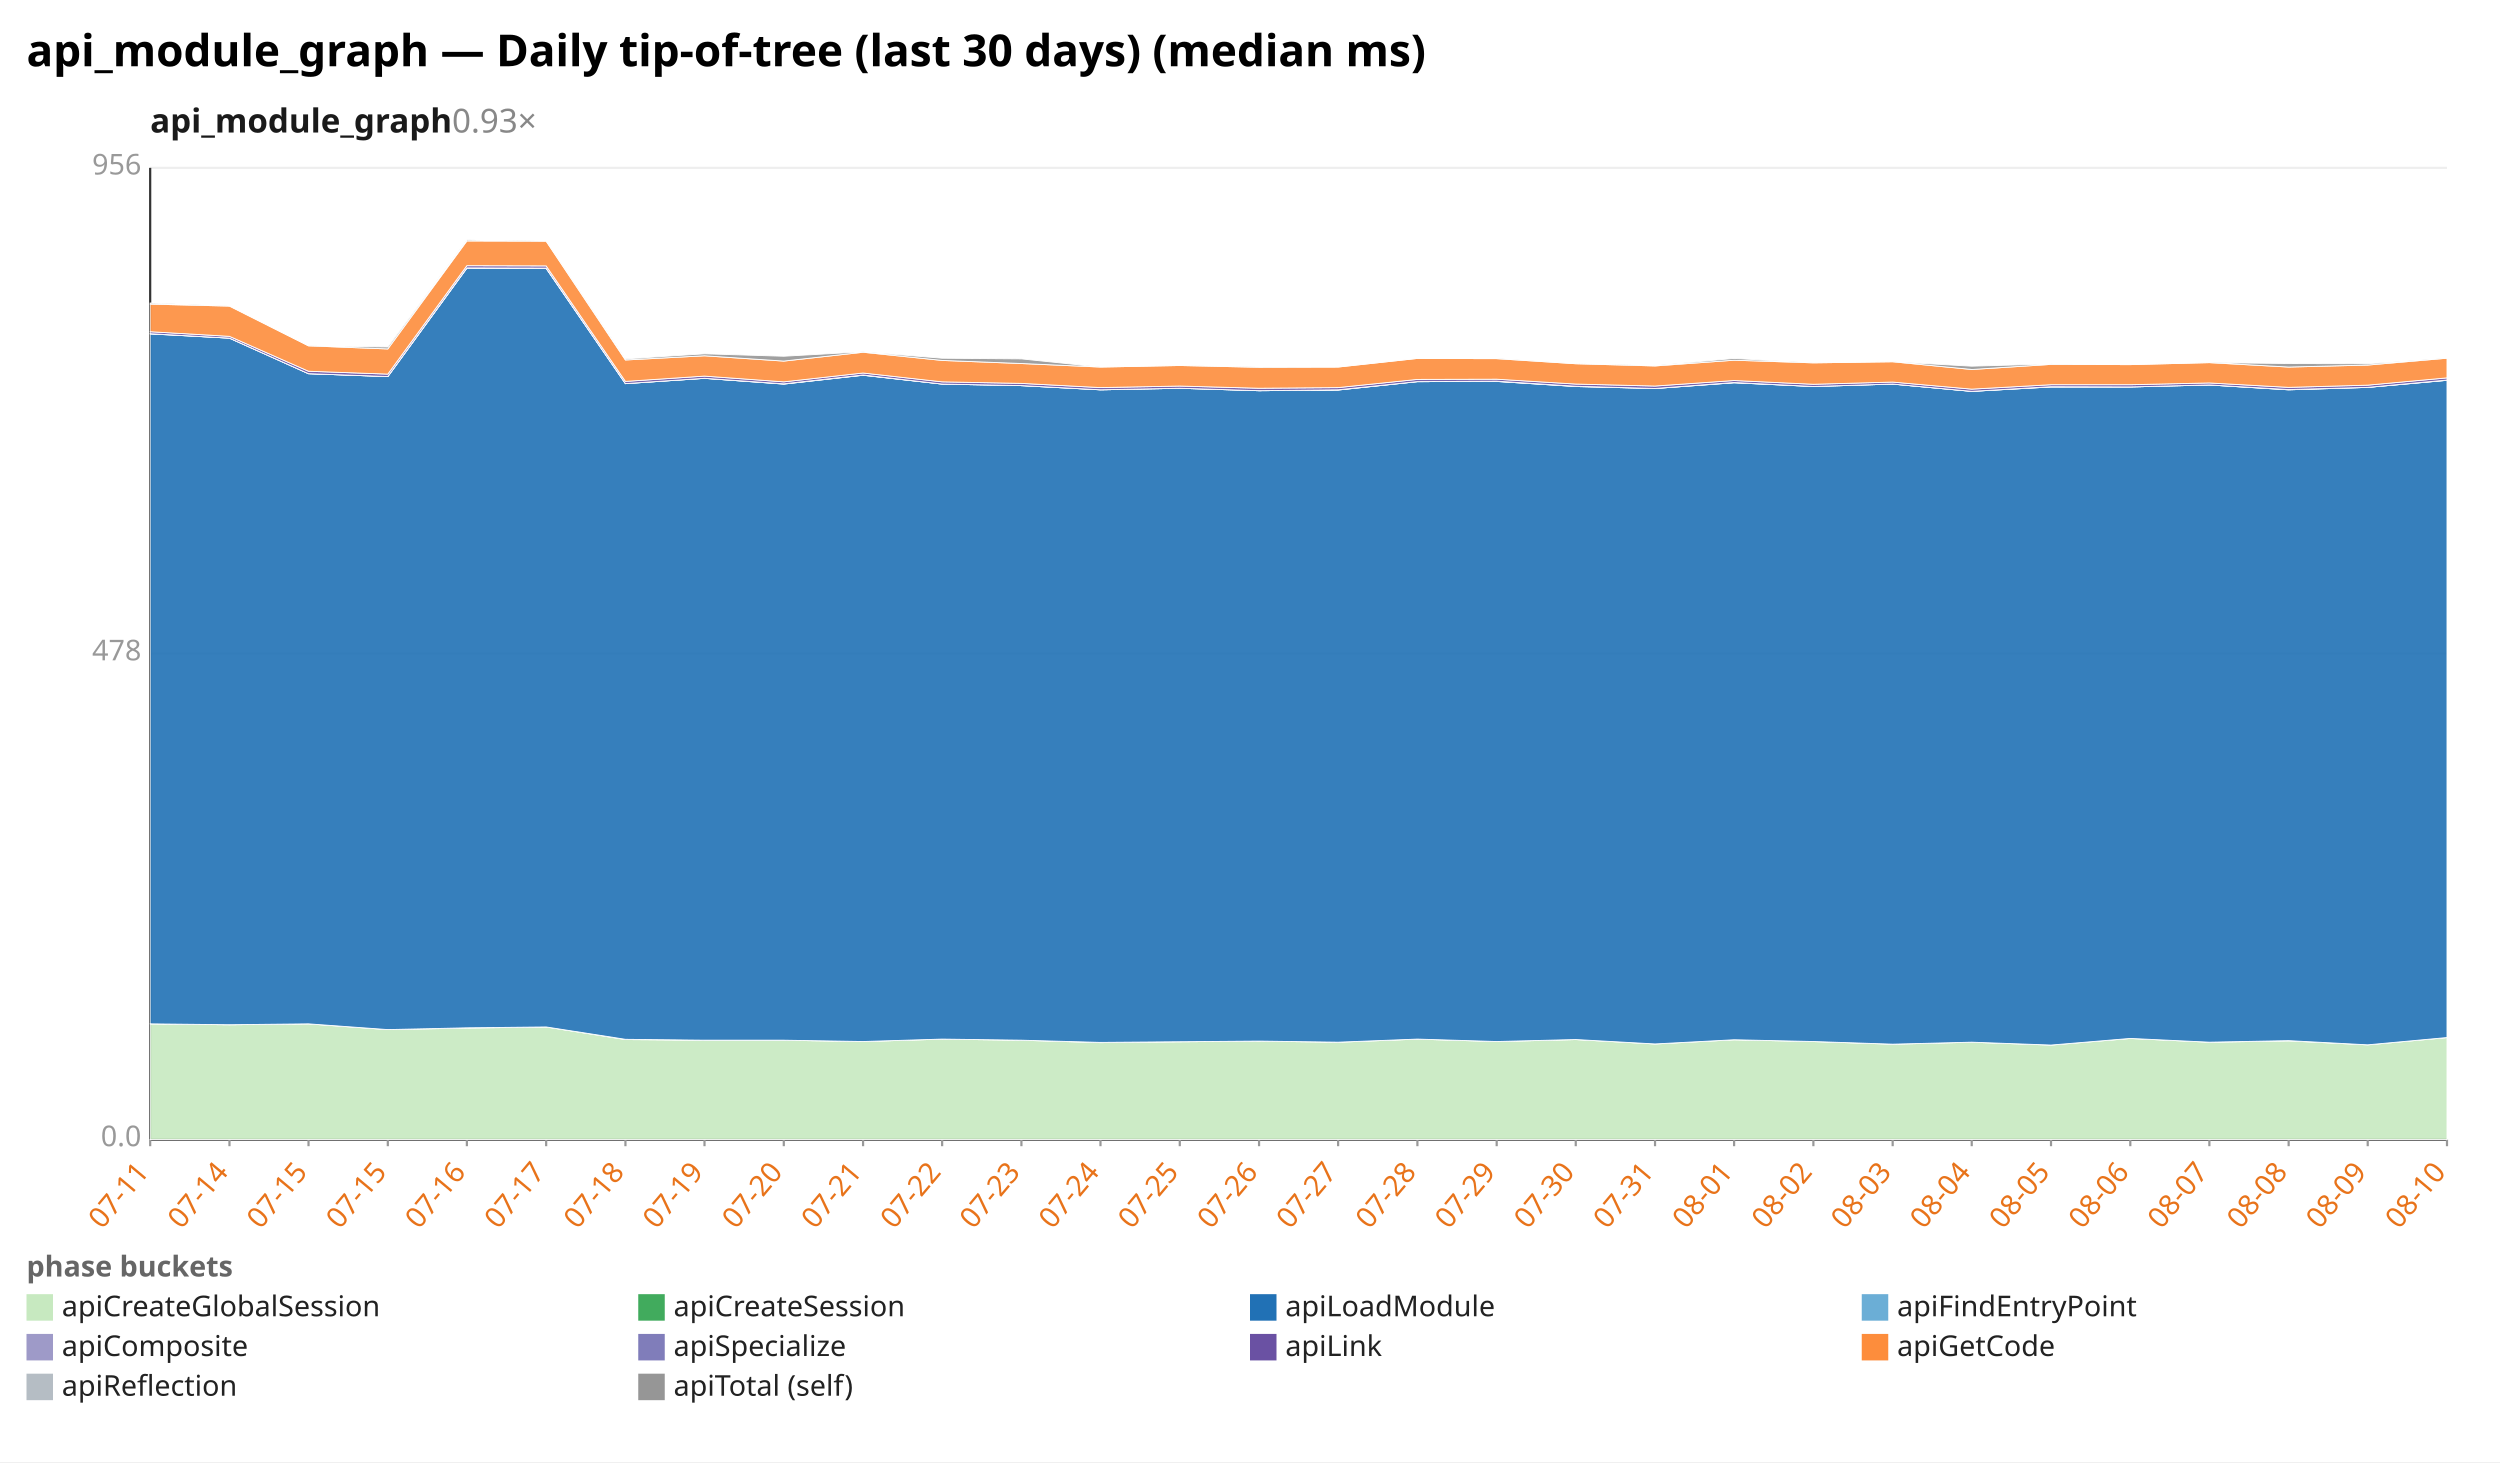
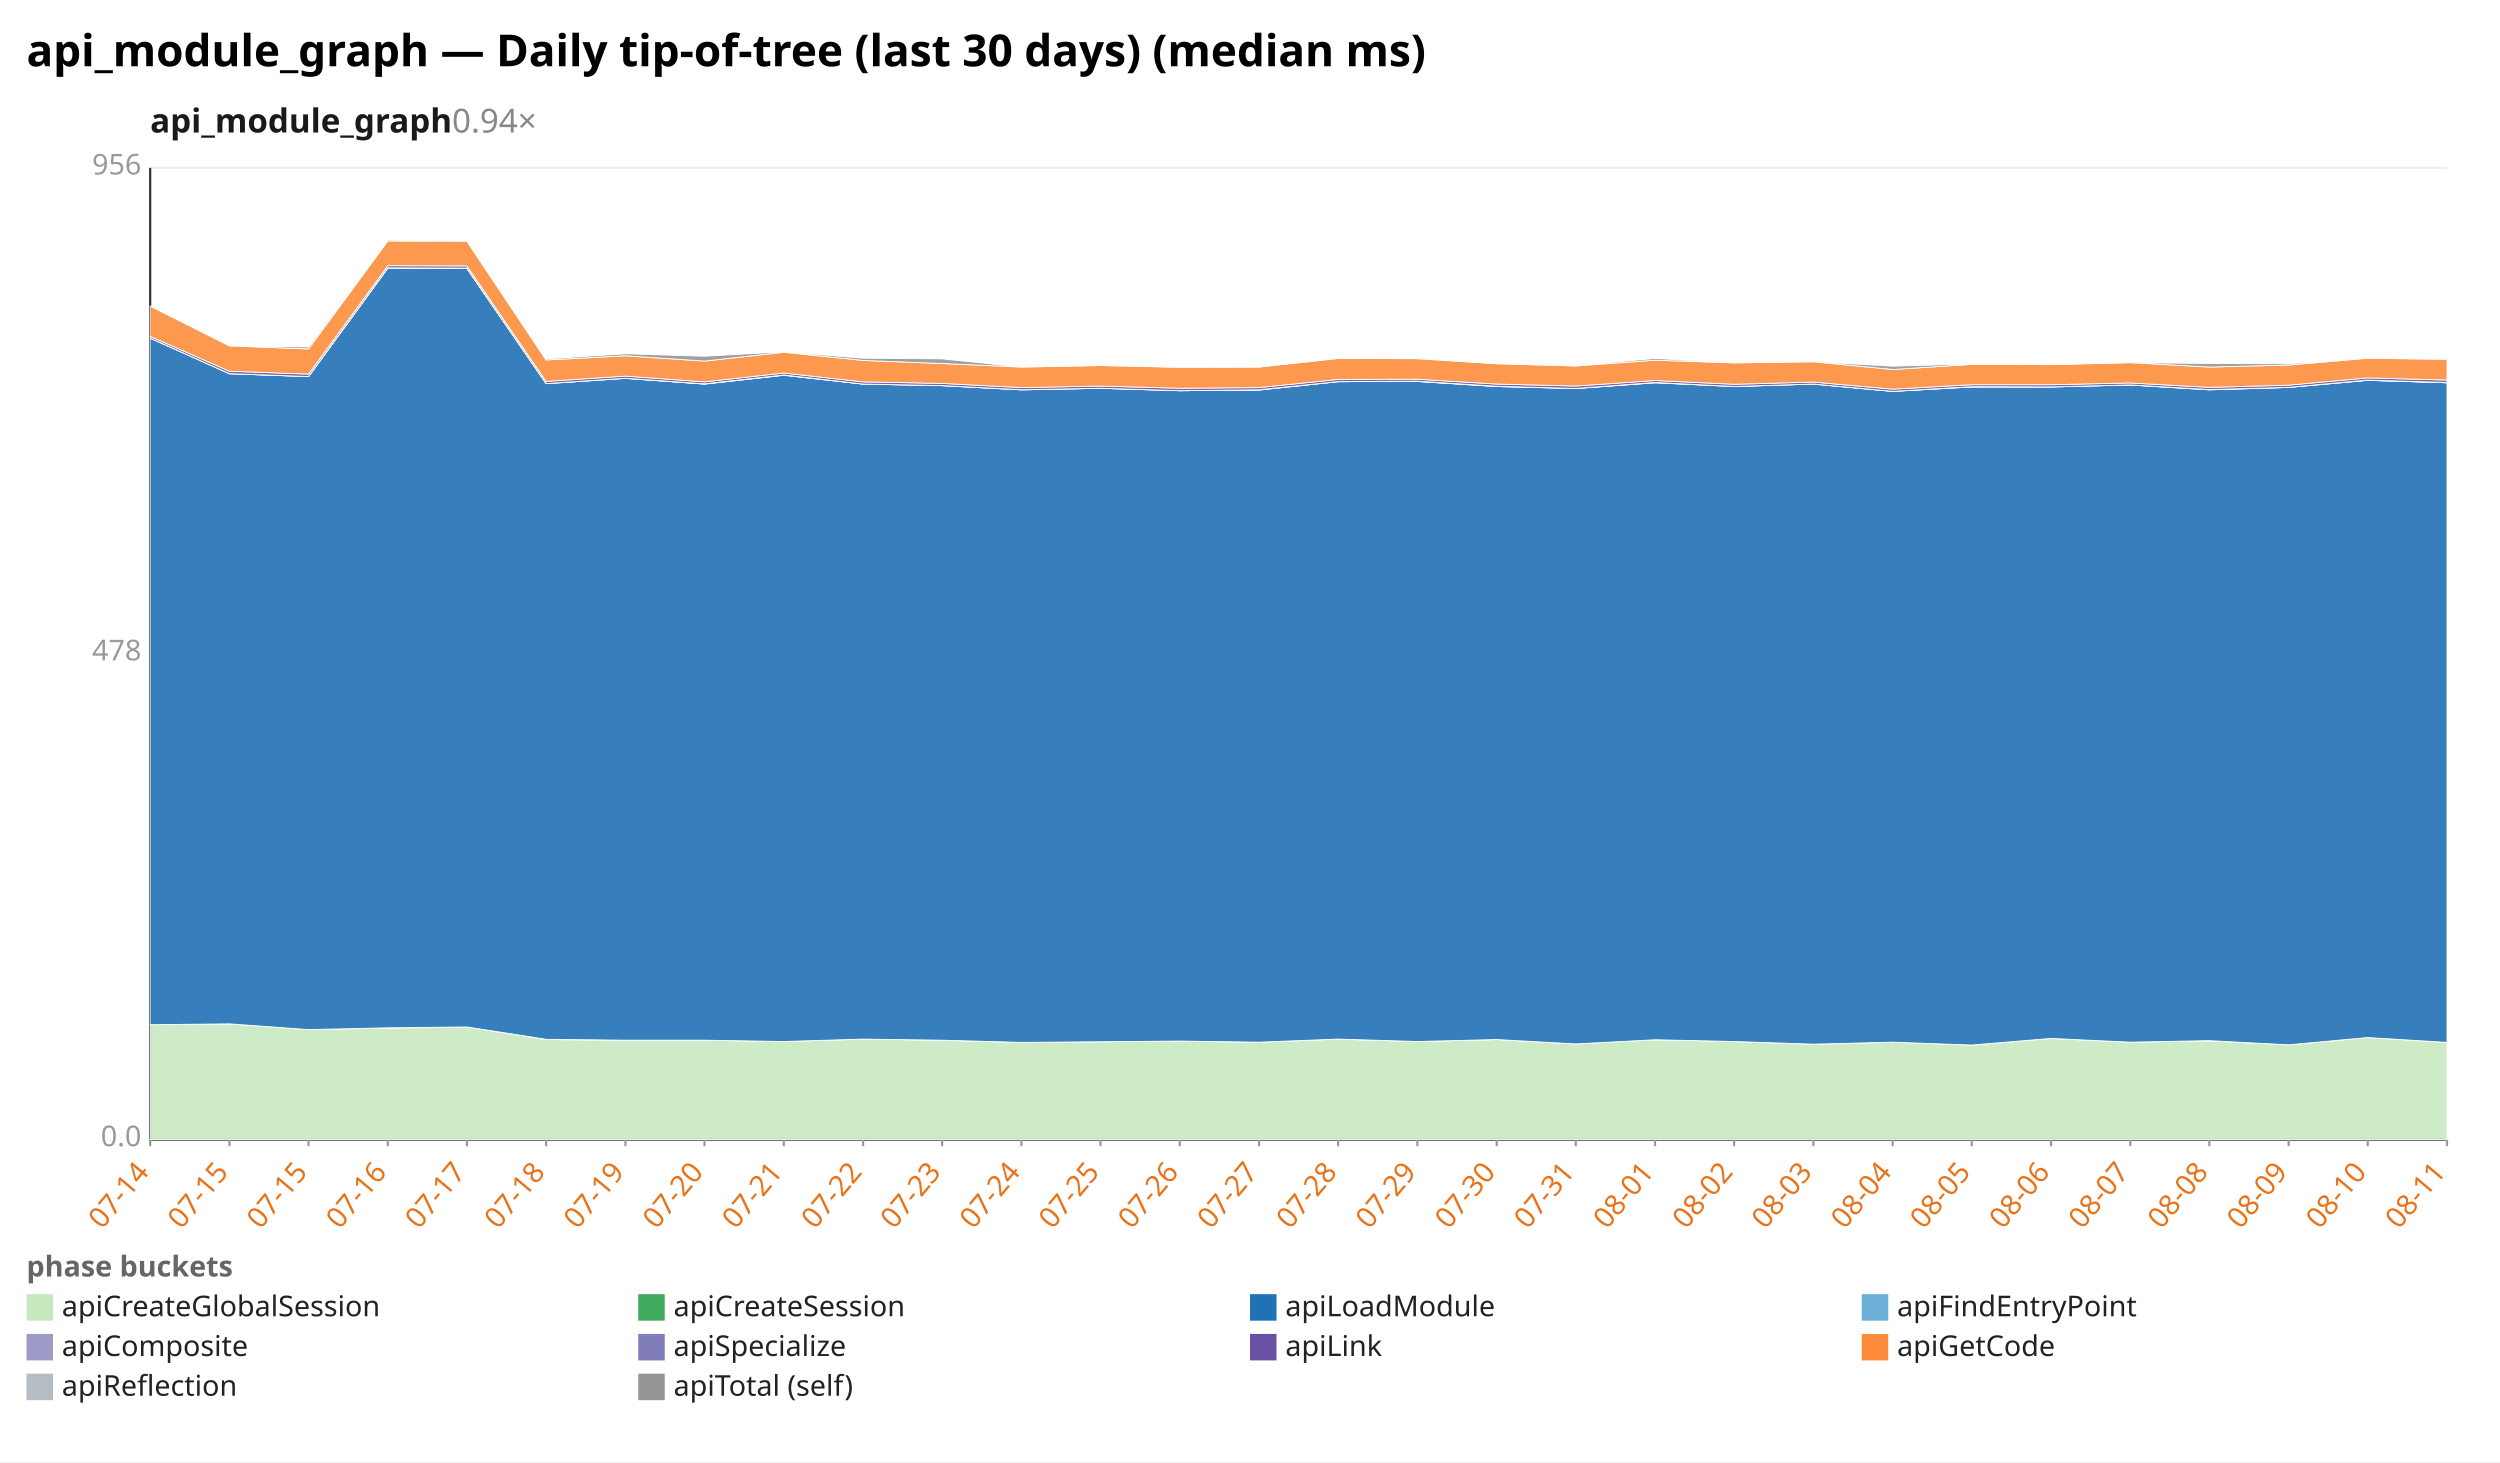
<svg xmlns="http://www.w3.org/2000/svg" width="1132" height="662" viewBox="0 0 1132 662" preserveAspectRatio="xMidYMid meet" font-family="sans-serif" font-size="13">
  <rect width="1132" height="662" fill="white" />
  <text x="12" y="30" font-size="20" font-weight="bold">api_module_graph — Daily tip-of-tree (last 30 days) (median ms)</text>
-   <text x="68" y="60" font-size="15" font-weight="600" fill="#1a1a1a">api_module_graph<tspan fill="#888" font-weight="400" text-decoration="none">  0.93×</tspan>
+   <text x="68" y="60" font-size="15" font-weight="600" fill="#1a1a1a">api_module_graph<tspan fill="#888" font-weight="400" text-decoration="none">  0.94×</tspan>
  </text>
  <line x1="68.0" y1="516.0" x2="1108.0" y2="516.0" stroke="#eee" />
  <text x="64.0" y="519.0" text-anchor="end" fill="#999">0.0</text>
  <line x1="68.0" y1="296.0" x2="1108.0" y2="296.0" stroke="#eee" />
  <text x="64.0" y="299.0" text-anchor="end" fill="#999">478</text>
  <line x1="68.0" y1="76.0" x2="1108.0" y2="76.0" stroke="#eee" />
  <text x="64.0" y="79.0" text-anchor="end" fill="#999">956</text>
  <line x1="68.0" y1="76.0" x2="68.0" y2="516.0" stroke="#333" />
  <line x1="68.0" y1="516.0" x2="1108.0" y2="516.0" stroke="#333" />
  <line x1="68.0" y1="516.0" x2="68.0" y2="519.0" stroke="#999" />
-   <text x="68.0" y="531.0" text-anchor="end" fill="#e8731a" transform="rotate(-50 68.0 531.0)">07-11</text>
+   <text x="68.0" y="531.0" text-anchor="end" fill="#e8731a" transform="rotate(-50 68.0 531.0)">07-14</text>
  <line x1="103.9" y1="516.0" x2="103.9" y2="519.0" stroke="#999" />
-   <text x="103.9" y="531.0" text-anchor="end" fill="#e8731a" transform="rotate(-50 103.9 531.0)">07-14</text>
+   <text x="103.9" y="531.0" text-anchor="end" fill="#e8731a" transform="rotate(-50 103.9 531.0)">07-15</text>
  <line x1="139.7" y1="516.0" x2="139.7" y2="519.0" stroke="#999" />
  <text x="139.7" y="531.0" text-anchor="end" fill="#e8731a" transform="rotate(-50 139.7 531.0)">07-15</text>
  <line x1="175.6" y1="516.0" x2="175.6" y2="519.0" stroke="#999" />
-   <text x="175.6" y="531.0" text-anchor="end" fill="#e8731a" transform="rotate(-50 175.6 531.0)">07-15</text>
+   <text x="175.6" y="531.0" text-anchor="end" fill="#e8731a" transform="rotate(-50 175.6 531.0)">07-16</text>
  <line x1="211.4" y1="516.0" x2="211.4" y2="519.0" stroke="#999" />
-   <text x="211.4" y="531.0" text-anchor="end" fill="#e8731a" transform="rotate(-50 211.4 531.0)">07-16</text>
+   <text x="211.4" y="531.0" text-anchor="end" fill="#e8731a" transform="rotate(-50 211.4 531.0)">07-17</text>
  <line x1="247.3" y1="516.0" x2="247.3" y2="519.0" stroke="#999" />
-   <text x="247.3" y="531.0" text-anchor="end" fill="#e8731a" transform="rotate(-50 247.3 531.0)">07-17</text>
+   <text x="247.3" y="531.0" text-anchor="end" fill="#e8731a" transform="rotate(-50 247.3 531.0)">07-18</text>
  <line x1="283.2" y1="516.0" x2="283.2" y2="519.0" stroke="#999" />
-   <text x="283.2" y="531.0" text-anchor="end" fill="#e8731a" transform="rotate(-50 283.2 531.0)">07-18</text>
+   <text x="283.2" y="531.0" text-anchor="end" fill="#e8731a" transform="rotate(-50 283.2 531.0)">07-19</text>
  <line x1="319.0" y1="516.0" x2="319.0" y2="519.0" stroke="#999" />
-   <text x="319.0" y="531.0" text-anchor="end" fill="#e8731a" transform="rotate(-50 319.0 531.0)">07-19</text>
+   <text x="319.0" y="531.0" text-anchor="end" fill="#e8731a" transform="rotate(-50 319.0 531.0)">07-20</text>
  <line x1="354.9" y1="516.0" x2="354.9" y2="519.0" stroke="#999" />
-   <text x="354.9" y="531.0" text-anchor="end" fill="#e8731a" transform="rotate(-50 354.9 531.0)">07-20</text>
+   <text x="354.9" y="531.0" text-anchor="end" fill="#e8731a" transform="rotate(-50 354.9 531.0)">07-21</text>
  <line x1="390.8" y1="516.0" x2="390.8" y2="519.0" stroke="#999" />
-   <text x="390.8" y="531.0" text-anchor="end" fill="#e8731a" transform="rotate(-50 390.8 531.0)">07-21</text>
+   <text x="390.8" y="531.0" text-anchor="end" fill="#e8731a" transform="rotate(-50 390.8 531.0)">07-22</text>
  <line x1="426.6" y1="516.0" x2="426.6" y2="519.0" stroke="#999" />
-   <text x="426.6" y="531.0" text-anchor="end" fill="#e8731a" transform="rotate(-50 426.6 531.0)">07-22</text>
+   <text x="426.6" y="531.0" text-anchor="end" fill="#e8731a" transform="rotate(-50 426.6 531.0)">07-23</text>
  <line x1="462.5" y1="516.0" x2="462.5" y2="519.0" stroke="#999" />
-   <text x="462.5" y="531.0" text-anchor="end" fill="#e8731a" transform="rotate(-50 462.5 531.0)">07-23</text>
+   <text x="462.5" y="531.0" text-anchor="end" fill="#e8731a" transform="rotate(-50 462.5 531.0)">07-24</text>
  <line x1="498.3" y1="516.0" x2="498.3" y2="519.0" stroke="#999" />
-   <text x="498.3" y="531.0" text-anchor="end" fill="#e8731a" transform="rotate(-50 498.3 531.0)">07-24</text>
+   <text x="498.3" y="531.0" text-anchor="end" fill="#e8731a" transform="rotate(-50 498.3 531.0)">07-25</text>
  <line x1="534.2" y1="516.0" x2="534.2" y2="519.0" stroke="#999" />
-   <text x="534.2" y="531.0" text-anchor="end" fill="#e8731a" transform="rotate(-50 534.2 531.0)">07-25</text>
+   <text x="534.2" y="531.0" text-anchor="end" fill="#e8731a" transform="rotate(-50 534.2 531.0)">07-26</text>
  <line x1="570.1" y1="516.0" x2="570.1" y2="519.0" stroke="#999" />
-   <text x="570.1" y="531.0" text-anchor="end" fill="#e8731a" transform="rotate(-50 570.1 531.0)">07-26</text>
+   <text x="570.1" y="531.0" text-anchor="end" fill="#e8731a" transform="rotate(-50 570.1 531.0)">07-27</text>
  <line x1="605.9" y1="516.0" x2="605.9" y2="519.0" stroke="#999" />
-   <text x="605.9" y="531.0" text-anchor="end" fill="#e8731a" transform="rotate(-50 605.9 531.0)">07-27</text>
+   <text x="605.9" y="531.0" text-anchor="end" fill="#e8731a" transform="rotate(-50 605.9 531.0)">07-28</text>
  <line x1="641.8" y1="516.0" x2="641.8" y2="519.0" stroke="#999" />
-   <text x="641.8" y="531.0" text-anchor="end" fill="#e8731a" transform="rotate(-50 641.8 531.0)">07-28</text>
+   <text x="641.8" y="531.0" text-anchor="end" fill="#e8731a" transform="rotate(-50 641.8 531.0)">07-29</text>
  <line x1="677.7" y1="516.0" x2="677.7" y2="519.0" stroke="#999" />
-   <text x="677.7" y="531.0" text-anchor="end" fill="#e8731a" transform="rotate(-50 677.7 531.0)">07-29</text>
+   <text x="677.7" y="531.0" text-anchor="end" fill="#e8731a" transform="rotate(-50 677.7 531.0)">07-30</text>
  <line x1="713.5" y1="516.0" x2="713.5" y2="519.0" stroke="#999" />
-   <text x="713.5" y="531.0" text-anchor="end" fill="#e8731a" transform="rotate(-50 713.5 531.0)">07-30</text>
+   <text x="713.5" y="531.0" text-anchor="end" fill="#e8731a" transform="rotate(-50 713.5 531.0)">07-31</text>
  <line x1="749.4" y1="516.0" x2="749.4" y2="519.0" stroke="#999" />
-   <text x="749.4" y="531.0" text-anchor="end" fill="#e8731a" transform="rotate(-50 749.4 531.0)">07-31</text>
+   <text x="749.4" y="531.0" text-anchor="end" fill="#e8731a" transform="rotate(-50 749.4 531.0)">08-01</text>
  <line x1="785.2" y1="516.0" x2="785.2" y2="519.0" stroke="#999" />
-   <text x="785.2" y="531.0" text-anchor="end" fill="#e8731a" transform="rotate(-50 785.2 531.0)">08-01</text>
+   <text x="785.2" y="531.0" text-anchor="end" fill="#e8731a" transform="rotate(-50 785.2 531.0)">08-02</text>
  <line x1="821.1" y1="516.0" x2="821.1" y2="519.0" stroke="#999" />
-   <text x="821.1" y="531.0" text-anchor="end" fill="#e8731a" transform="rotate(-50 821.1 531.0)">08-02</text>
+   <text x="821.1" y="531.0" text-anchor="end" fill="#e8731a" transform="rotate(-50 821.1 531.0)">08-03</text>
  <line x1="857.0" y1="516.0" x2="857.0" y2="519.0" stroke="#999" />
-   <text x="857.0" y="531.0" text-anchor="end" fill="#e8731a" transform="rotate(-50 857.0 531.0)">08-03</text>
+   <text x="857.0" y="531.0" text-anchor="end" fill="#e8731a" transform="rotate(-50 857.0 531.0)">08-04</text>
  <line x1="892.8" y1="516.0" x2="892.8" y2="519.0" stroke="#999" />
-   <text x="892.8" y="531.0" text-anchor="end" fill="#e8731a" transform="rotate(-50 892.8 531.0)">08-04</text>
+   <text x="892.8" y="531.0" text-anchor="end" fill="#e8731a" transform="rotate(-50 892.8 531.0)">08-05</text>
  <line x1="928.7" y1="516.0" x2="928.7" y2="519.0" stroke="#999" />
-   <text x="928.7" y="531.0" text-anchor="end" fill="#e8731a" transform="rotate(-50 928.7 531.0)">08-05</text>
+   <text x="928.7" y="531.0" text-anchor="end" fill="#e8731a" transform="rotate(-50 928.7 531.0)">08-06</text>
  <line x1="964.6" y1="516.0" x2="964.6" y2="519.0" stroke="#999" />
-   <text x="964.6" y="531.0" text-anchor="end" fill="#e8731a" transform="rotate(-50 964.6 531.0)">08-06</text>
+   <text x="964.6" y="531.0" text-anchor="end" fill="#e8731a" transform="rotate(-50 964.6 531.0)">08-07</text>
  <line x1="1000.4" y1="516.0" x2="1000.4" y2="519.0" stroke="#999" />
-   <text x="1000.4" y="531.0" text-anchor="end" fill="#e8731a" transform="rotate(-50 1000.4 531.0)">08-07</text>
+   <text x="1000.4" y="531.0" text-anchor="end" fill="#e8731a" transform="rotate(-50 1000.4 531.0)">08-08</text>
  <line x1="1036.3" y1="516.0" x2="1036.3" y2="519.0" stroke="#999" />
-   <text x="1036.3" y="531.0" text-anchor="end" fill="#e8731a" transform="rotate(-50 1036.3 531.0)">08-08</text>
+   <text x="1036.3" y="531.0" text-anchor="end" fill="#e8731a" transform="rotate(-50 1036.3 531.0)">08-09</text>
  <line x1="1072.1" y1="516.0" x2="1072.1" y2="519.0" stroke="#999" />
-   <text x="1072.1" y="531.0" text-anchor="end" fill="#e8731a" transform="rotate(-50 1072.1 531.0)">08-09</text>
+   <text x="1072.1" y="531.0" text-anchor="end" fill="#e8731a" transform="rotate(-50 1072.1 531.0)">08-10</text>
  <line x1="1108.0" y1="516.0" x2="1108.0" y2="519.0" stroke="#999" />
-   <text x="1108.0" y="531.0" text-anchor="end" fill="#e8731a" transform="rotate(-50 1108.0 531.0)">08-10</text>
-   <polygon points="68.0,463.6 103.9,464.0 139.7,463.6 175.6,466.2 211.4,465.5 247.3,465.0 283.2,470.7 319.0,471.0 354.9,471.0 390.8,471.6 426.6,470.5 462.5,471.0 498.3,472.1 534.2,471.7 570.1,471.4 605.9,471.9 641.8,470.5 677.7,471.6 713.5,470.7 749.4,472.7 785.2,470.8 821.1,471.6 857.0,472.8 892.8,471.9 928.7,473.2 964.6,470.2 1000.4,471.9 1036.3,471.3 1072.1,473.1 1108.0,469.8 1108.0,516.0 1072.1,516.0 1036.3,516.0 1000.4,516.0 964.6,516.0 928.7,516.0 892.8,516.0 857.0,516.0 821.1,516.0 785.2,516.0 749.4,516.0 713.5,516.0 677.7,516.0 641.8,516.0 605.9,516.0 570.1,516.0 534.2,516.0 498.3,516.0 462.5,516.0 426.6,516.0 390.8,516.0 354.9,516.0 319.0,516.0 283.2,516.0 247.3,516.0 211.4,516.0 175.6,516.0 139.7,516.0 103.9,516.0 68.0,516.0" fill="#c7e9c0" fill-opacity="0.9" stroke="#fff" stroke-width="0.4" />
-   <polygon points="68.0,463.6 103.9,464.0 139.7,463.6 175.6,466.2 211.4,465.4 247.3,465.0 283.2,470.6 319.0,471.0 354.9,471.0 390.8,471.6 426.6,470.5 462.5,471.0 498.3,472.0 534.2,471.7 570.1,471.4 605.9,471.9 641.8,470.5 677.7,471.6 713.5,470.7 749.4,472.7 785.2,470.8 821.1,471.6 857.0,472.8 892.8,471.9 928.7,473.2 964.6,470.2 1000.4,471.9 1036.3,471.2 1072.1,473.1 1108.0,469.8 1108.0,469.8 1072.1,473.1 1036.3,471.3 1000.4,471.9 964.6,470.2 928.7,473.2 892.8,471.9 857.0,472.8 821.1,471.6 785.2,470.8 749.4,472.7 713.5,470.7 677.7,471.6 641.8,470.5 605.9,471.9 570.1,471.4 534.2,471.7 498.3,472.1 462.5,471.0 426.6,470.5 390.8,471.6 354.9,471.0 319.0,471.0 283.2,470.7 247.3,465.0 211.4,465.5 175.6,466.2 139.7,463.6 103.9,464.0 68.0,463.6" fill="#41ab5d" fill-opacity="0.9" stroke="#fff" stroke-width="0.4" />
-   <polygon points="68.0,151.2 103.9,153.1 139.7,169.2 175.6,170.5 211.4,121.4 247.3,121.5 283.2,173.7 319.0,171.3 354.9,173.9 390.8,169.9 426.6,173.9 462.5,174.6 498.3,176.5 534.2,175.8 570.1,176.9 605.9,176.6 641.8,172.8 677.7,172.7 713.5,175.0 749.4,175.9 785.2,173.3 821.1,175.0 857.0,173.9 892.8,177.2 928.7,175.2 964.6,175.2 1000.4,174.3 1036.3,176.5 1072.1,175.4 1108.0,172.2 1108.0,469.8 1072.1,473.1 1036.3,471.2 1000.4,471.9 964.6,470.2 928.7,473.2 892.8,471.9 857.0,472.8 821.1,471.6 785.2,470.8 749.4,472.7 713.5,470.7 677.7,471.6 641.8,470.5 605.9,471.9 570.1,471.4 534.2,471.7 498.3,472.0 462.5,471.0 426.6,470.5 390.8,471.6 354.9,471.0 319.0,471.0 283.2,470.6 247.3,465.0 211.4,465.4 175.6,466.2 139.7,463.6 103.9,464.0 68.0,463.6" fill="#2171b5" fill-opacity="0.9" stroke="#fff" stroke-width="0.4" />
-   <polygon points="68.0,151.1 103.9,153.1 139.7,169.2 175.6,170.5 211.4,121.4 247.3,121.5 283.2,173.7 319.0,171.3 354.9,173.9 390.8,169.9 426.6,173.9 462.5,174.6 498.3,176.5 534.2,175.8 570.1,176.9 605.9,176.6 641.8,172.8 677.7,172.7 713.5,175.0 749.4,175.9 785.2,173.3 821.1,175.0 857.0,173.9 892.8,177.2 928.7,175.2 964.6,175.2 1000.4,174.3 1036.3,176.5 1072.1,175.4 1108.0,172.2 1108.0,172.2 1072.1,175.4 1036.3,176.5 1000.4,174.3 964.6,175.2 928.7,175.2 892.8,177.2 857.0,173.9 821.1,175.0 785.2,173.3 749.4,175.9 713.5,175.0 677.7,172.7 641.8,172.8 605.9,176.6 570.1,176.9 534.2,175.8 498.3,176.5 462.5,174.6 426.6,173.9 390.8,169.9 354.9,173.9 319.0,171.3 283.2,173.7 247.3,121.5 211.4,121.4 175.6,170.5 139.7,169.2 103.9,153.1 68.0,151.2" fill="#6baed6" fill-opacity="0.9" stroke="#fff" stroke-width="0.4" />
-   <polygon points="68.0,151.1 103.9,153.1 139.7,169.2 175.6,170.5 211.4,121.3 247.3,121.4 283.2,173.7 319.0,171.3 354.9,173.8 390.8,169.8 426.6,173.9 462.5,174.6 498.3,176.5 534.2,175.8 570.1,176.9 605.9,176.5 641.8,172.8 677.7,172.6 713.5,174.9 749.4,175.9 785.2,173.2 821.1,175.0 857.0,173.9 892.8,177.2 928.7,175.1 964.6,175.2 1000.4,174.3 1036.3,176.4 1072.1,175.4 1108.0,172.1 1108.0,172.2 1072.1,175.4 1036.3,176.5 1000.4,174.3 964.6,175.2 928.7,175.2 892.8,177.2 857.0,173.9 821.1,175.0 785.2,173.3 749.4,175.9 713.5,175.0 677.7,172.7 641.8,172.8 605.9,176.6 570.1,176.9 534.2,175.8 498.3,176.5 462.5,174.6 426.6,173.9 390.8,169.9 354.9,173.9 319.0,171.3 283.2,173.7 247.3,121.5 211.4,121.4 175.6,170.5 139.7,169.2 103.9,153.1 68.0,151.1" fill="#9e9ac8" fill-opacity="0.9" stroke="#fff" stroke-width="0.4" />
-   <polygon points="68.0,150.2 103.9,152.3 139.7,168.1 175.6,169.4 211.4,120.3 247.3,120.4 283.2,172.7 319.0,170.3 354.9,172.9 390.8,168.9 426.6,172.9 462.5,173.6 498.3,175.5 534.2,174.8 570.1,175.8 605.9,175.5 641.8,171.8 677.7,171.7 713.5,173.9 749.4,174.8 785.2,172.3 821.1,174.0 857.0,173.0 892.8,176.2 928.7,174.2 964.6,174.2 1000.4,173.4 1036.3,175.4 1072.1,174.4 1108.0,171.1 1108.0,172.1 1072.1,175.4 1036.3,176.4 1000.4,174.3 964.6,175.2 928.7,175.1 892.8,177.2 857.0,173.9 821.1,175.0 785.2,173.2 749.4,175.9 713.5,174.9 677.7,172.6 641.8,172.8 605.9,176.5 570.1,176.9 534.2,175.8 498.3,176.5 462.5,174.6 426.6,173.9 390.8,169.8 354.9,173.8 319.0,171.3 283.2,173.7 247.3,121.4 211.4,121.3 175.6,170.5 139.7,169.2 103.9,153.1 68.0,151.1" fill="#6a51a3" fill-opacity="0.9" stroke="#fff" stroke-width="0.4" />
-   <polygon points="68.0,137.7 103.9,138.6 139.7,156.6 175.6,158.0 211.4,109.1 247.3,109.2 283.2,163.0 319.0,161.1 354.9,163.5 390.8,159.5 426.6,163.2 462.5,164.6 498.3,166.2 534.2,165.5 570.1,166.3 605.9,166.2 641.8,162.3 677.7,162.4 713.5,164.7 749.4,165.7 785.2,163.1 821.1,164.3 857.0,163.8 892.8,167.3 928.7,165.0 964.6,165.1 1000.4,164.2 1036.3,166.2 1072.1,165.3 1108.0,162.2 1108.0,171.1 1072.1,174.4 1036.3,175.4 1000.4,173.4 964.6,174.2 928.7,174.2 892.8,176.2 857.0,173.0 821.1,174.0 785.2,172.3 749.4,174.8 713.5,173.9 677.7,171.7 641.8,171.8 605.9,175.5 570.1,175.8 534.2,174.8 498.3,175.5 462.5,173.6 426.6,172.9 390.8,168.9 354.9,172.9 319.0,170.3 283.2,172.7 247.3,120.4 211.4,120.3 175.6,169.4 139.7,168.1 103.9,152.3 68.0,150.2" fill="#fd8d3c" fill-opacity="0.9" stroke="#fff" stroke-width="0.4" />
-   <polygon points="68.0,137.2 103.9,138.6 139.7,156.6 175.6,157.1 211.4,108.6 247.3,109.2 283.2,162.5 319.0,160.2 354.9,161.3 390.8,159.3 426.6,162.2 462.5,162.5 498.3,166.2 534.2,165.5 570.1,166.2 605.9,166.2 641.8,162.3 677.7,162.3 713.5,164.7 749.4,165.5 785.2,162.3 821.1,164.3 857.0,163.8 892.8,165.8 928.7,164.8 964.6,165.1 1000.4,164.2 1036.3,164.6 1072.1,164.7 1108.0,162.2 1108.0,162.2 1072.1,165.3 1036.3,166.2 1000.4,164.2 964.6,165.1 928.7,165.0 892.8,167.3 857.0,163.8 821.1,164.3 785.2,163.1 749.4,165.7 713.5,164.7 677.7,162.4 641.8,162.3 605.9,166.2 570.1,166.3 534.2,165.5 498.3,166.2 462.5,164.6 426.6,163.2 390.8,159.5 354.9,163.5 319.0,161.1 283.2,163.0 247.3,109.2 211.4,109.1 175.6,158.0 139.7,156.6 103.9,138.6 68.0,137.7" fill="#969696" fill-opacity="0.9" stroke="#fff" stroke-width="0.4" />
+   <text x="1108.0" y="531.0" text-anchor="end" fill="#e8731a" transform="rotate(-50 1108.0 531.0)">08-11</text>
+   <polygon points="68.0,464.0 103.9,463.6 139.7,466.2 175.6,465.5 211.4,465.0 247.3,470.7 283.2,471.0 319.0,471.0 354.9,471.6 390.8,470.5 426.6,471.0 462.5,472.1 498.3,471.7 534.2,471.4 570.1,471.9 605.9,470.5 641.8,471.6 677.7,470.7 713.5,472.7 749.4,470.8 785.2,471.6 821.1,472.8 857.0,471.9 892.8,473.2 928.7,470.2 964.6,471.9 1000.4,471.3 1036.3,473.1 1072.1,469.8 1108.0,472.0 1108.0,516.0 1072.1,516.0 1036.3,516.0 1000.4,516.0 964.6,516.0 928.7,516.0 892.8,516.0 857.0,516.0 821.1,516.0 785.2,516.0 749.4,516.0 713.5,516.0 677.7,516.0 641.8,516.0 605.9,516.0 570.1,516.0 534.2,516.0 498.3,516.0 462.5,516.0 426.6,516.0 390.8,516.0 354.9,516.0 319.0,516.0 283.2,516.0 247.3,516.0 211.4,516.0 175.6,516.0 139.7,516.0 103.9,516.0 68.0,516.0" fill="#c7e9c0" fill-opacity="0.9" stroke="#fff" stroke-width="0.4" />
+   <polygon points="68.0,464.0 103.9,463.6 139.7,466.2 175.6,465.4 211.4,465.0 247.3,470.6 283.2,471.0 319.0,471.0 354.9,471.6 390.8,470.5 426.6,471.0 462.5,472.0 498.3,471.7 534.2,471.4 570.1,471.9 605.9,470.5 641.8,471.6 677.7,470.7 713.5,472.7 749.4,470.8 785.2,471.6 821.1,472.8 857.0,471.9 892.8,473.2 928.7,470.2 964.6,471.9 1000.4,471.2 1036.3,473.1 1072.1,469.8 1108.0,472.0 1108.0,472.0 1072.1,469.8 1036.3,473.1 1000.4,471.3 964.6,471.9 928.7,470.2 892.8,473.2 857.0,471.9 821.1,472.8 785.2,471.6 749.4,470.8 713.5,472.7 677.7,470.7 641.8,471.6 605.9,470.5 570.1,471.9 534.2,471.4 498.3,471.7 462.5,472.1 426.6,471.0 390.8,470.5 354.9,471.6 319.0,471.0 283.2,471.0 247.3,470.7 211.4,465.0 175.6,465.5 139.7,466.2 103.9,463.6 68.0,464.0" fill="#41ab5d" fill-opacity="0.9" stroke="#fff" stroke-width="0.4" />
+   <polygon points="68.0,153.1 103.9,169.2 139.7,170.5 175.6,121.4 211.4,121.5 247.3,173.7 283.2,171.3 319.0,173.9 354.9,169.9 390.8,173.9 426.6,174.6 462.5,176.5 498.3,175.8 534.2,176.9 570.1,176.6 605.9,172.8 641.8,172.7 677.7,175.0 713.5,175.9 749.4,173.3 785.2,175.0 821.1,173.9 857.0,177.2 892.8,175.2 928.7,175.2 964.6,174.3 1000.4,176.5 1036.3,175.4 1072.1,172.2 1108.0,173.3 1108.0,472.0 1072.1,469.8 1036.3,473.1 1000.4,471.2 964.6,471.9 928.7,470.2 892.8,473.2 857.0,471.9 821.1,472.8 785.2,471.6 749.4,470.8 713.5,472.7 677.7,470.7 641.8,471.6 605.9,470.5 570.1,471.9 534.2,471.4 498.3,471.7 462.5,472.0 426.6,471.0 390.8,470.5 354.9,471.6 319.0,471.0 283.2,471.0 247.3,470.6 211.4,465.0 175.6,465.4 139.7,466.2 103.9,463.6 68.0,464.0" fill="#2171b5" fill-opacity="0.9" stroke="#fff" stroke-width="0.4" />
+   <polygon points="68.0,153.1 103.9,169.2 139.7,170.5 175.6,121.4 211.4,121.5 247.3,173.7 283.2,171.3 319.0,173.9 354.9,169.9 390.8,173.9 426.6,174.6 462.5,176.5 498.3,175.8 534.2,176.9 570.1,176.6 605.9,172.8 641.8,172.7 677.7,175.0 713.5,175.9 749.4,173.3 785.2,175.0 821.1,173.9 857.0,177.2 892.8,175.2 928.7,175.2 964.6,174.3 1000.4,176.5 1036.3,175.4 1072.1,172.2 1108.0,173.3 1108.0,173.3 1072.1,172.2 1036.3,175.4 1000.4,176.5 964.6,174.3 928.7,175.2 892.8,175.2 857.0,177.2 821.1,173.9 785.2,175.0 749.4,173.3 713.5,175.9 677.7,175.0 641.8,172.7 605.9,172.8 570.1,176.6 534.2,176.9 498.3,175.8 462.5,176.5 426.6,174.6 390.8,173.9 354.9,169.9 319.0,173.9 283.2,171.3 247.3,173.7 211.4,121.5 175.6,121.4 139.7,170.5 103.9,169.2 68.0,153.1" fill="#6baed6" fill-opacity="0.9" stroke="#fff" stroke-width="0.4" />
+   <polygon points="68.0,153.1 103.9,169.2 139.7,170.5 175.6,121.3 211.4,121.4 247.3,173.7 283.2,171.3 319.0,173.8 354.9,169.8 390.8,173.9 426.6,174.6 462.5,176.5 498.3,175.8 534.2,176.9 570.1,176.5 605.9,172.8 641.8,172.6 677.7,174.9 713.5,175.9 749.4,173.2 785.2,175.0 821.1,173.9 857.0,177.2 892.8,175.1 928.7,175.2 964.6,174.3 1000.4,176.4 1036.3,175.4 1072.1,172.1 1108.0,173.2 1108.0,173.3 1072.1,172.2 1036.3,175.4 1000.4,176.5 964.6,174.3 928.7,175.2 892.8,175.2 857.0,177.2 821.1,173.9 785.2,175.0 749.4,173.3 713.5,175.9 677.7,175.0 641.8,172.7 605.9,172.8 570.1,176.6 534.2,176.9 498.3,175.8 462.5,176.5 426.6,174.6 390.8,173.9 354.9,169.9 319.0,173.9 283.2,171.3 247.3,173.7 211.4,121.5 175.6,121.4 139.7,170.5 103.9,169.2 68.0,153.1" fill="#9e9ac8" fill-opacity="0.9" stroke="#fff" stroke-width="0.4" />
+   <polygon points="68.0,152.3 103.9,168.1 139.7,169.4 175.6,120.3 211.4,120.4 247.3,172.7 283.2,170.3 319.0,172.9 354.9,168.9 390.8,172.9 426.6,173.6 462.5,175.5 498.3,174.8 534.2,175.8 570.1,175.5 605.9,171.8 641.8,171.7 677.7,173.9 713.5,174.8 749.4,172.3 785.2,174.0 821.1,173.0 857.0,176.2 892.8,174.2 928.7,174.2 964.6,173.4 1000.4,175.4 1036.3,174.4 1072.1,171.1 1108.0,172.1 1108.0,173.2 1072.1,172.1 1036.3,175.4 1000.4,176.4 964.6,174.3 928.7,175.2 892.8,175.1 857.0,177.2 821.1,173.9 785.2,175.0 749.4,173.2 713.5,175.9 677.7,174.9 641.8,172.6 605.9,172.8 570.1,176.5 534.2,176.9 498.3,175.8 462.5,176.5 426.6,174.6 390.8,173.9 354.9,169.8 319.0,173.8 283.2,171.3 247.3,173.7 211.4,121.4 175.6,121.3 139.7,170.5 103.9,169.2 68.0,153.1" fill="#6a51a3" fill-opacity="0.9" stroke="#fff" stroke-width="0.4" />
+   <polygon points="68.0,138.6 103.9,156.6 139.7,158.0 175.6,109.1 211.4,109.2 247.3,163.0 283.2,161.1 319.0,163.5 354.9,159.5 390.8,163.2 426.6,164.6 462.5,166.2 498.3,165.5 534.2,166.3 570.1,166.2 605.9,162.3 641.8,162.4 677.7,164.7 713.5,165.7 749.4,163.1 785.2,164.3 821.1,163.8 857.0,167.3 892.8,165.0 928.7,165.1 964.6,164.2 1000.4,166.2 1036.3,165.3 1072.1,162.2 1108.0,162.7 1108.0,172.1 1072.1,171.1 1036.3,174.4 1000.4,175.4 964.6,173.4 928.7,174.2 892.8,174.2 857.0,176.2 821.1,173.0 785.2,174.0 749.4,172.3 713.5,174.8 677.7,173.9 641.8,171.7 605.9,171.8 570.1,175.5 534.2,175.8 498.3,174.8 462.5,175.5 426.6,173.6 390.8,172.9 354.9,168.9 319.0,172.9 283.2,170.3 247.3,172.7 211.4,120.4 175.6,120.3 139.7,169.4 103.9,168.1 68.0,152.3" fill="#fd8d3c" fill-opacity="0.9" stroke="#fff" stroke-width="0.4" />
+   <polygon points="68.0,138.6 103.9,156.6 139.7,157.1 175.6,108.6 211.4,109.2 247.3,162.5 283.2,160.2 319.0,161.3 354.9,159.3 390.8,162.2 426.6,162.5 462.5,166.2 498.3,165.5 534.2,166.2 570.1,166.2 605.9,162.3 641.8,162.3 677.7,164.7 713.5,165.5 749.4,162.3 785.2,164.3 821.1,163.8 857.0,165.8 892.8,164.8 928.7,165.1 964.6,164.2 1000.4,164.6 1036.3,164.7 1072.1,162.2 1108.0,162.2 1108.0,162.7 1072.1,162.2 1036.3,165.3 1000.4,166.2 964.6,164.2 928.7,165.1 892.8,165.0 857.0,167.3 821.1,163.8 785.2,164.3 749.4,163.1 713.5,165.7 677.7,164.7 641.8,162.4 605.9,162.3 570.1,166.2 534.2,166.3 498.3,165.5 462.5,166.2 426.6,164.6 390.8,163.2 354.9,159.5 319.0,163.5 283.2,161.1 247.3,163.0 211.4,109.2 175.6,109.1 139.7,158.0 103.9,156.6 68.0,138.6" fill="#969696" fill-opacity="0.9" stroke="#fff" stroke-width="0.4" />
  <text x="12" y="578" fill="#666" font-weight="600">phase buckets</text>
  <rect x="12" y="586" width="12" height="12" fill="#c7e9c0" />
  <text x="28" y="596" fill="#222">apiCreateGlobalSession</text>
  <rect x="289" y="586" width="12" height="12" fill="#41ab5d" />
  <text x="305" y="596" fill="#222">apiCreateSession</text>
  <rect x="566" y="586" width="12" height="12" fill="#2171b5" />
  <text x="582" y="596" fill="#222">apiLoadModule</text>
  <rect x="843" y="586" width="12" height="12" fill="#6baed6" />
  <text x="859" y="596" fill="#222">apiFindEntryPoint</text>
  <rect x="12" y="604" width="12" height="12" fill="#9e9ac8" />
  <text x="28" y="614" fill="#222">apiComposite</text>
  <rect x="289" y="604" width="12" height="12" fill="#807dba" />
  <text x="305" y="614" fill="#222">apiSpecialize</text>
  <rect x="566" y="604" width="12" height="12" fill="#6a51a3" />
  <text x="582" y="614" fill="#222">apiLink</text>
  <rect x="843" y="604" width="12" height="12" fill="#fd8d3c" />
  <text x="859" y="614" fill="#222">apiGetCode</text>
  <rect x="12" y="622" width="12" height="12" fill="#b5bdc4" />
  <text x="28" y="632" fill="#222">apiReflection</text>
  <rect x="289" y="622" width="12" height="12" fill="#969696" />
  <text x="305" y="632" fill="#222">apiTotal (self)</text>
</svg>
